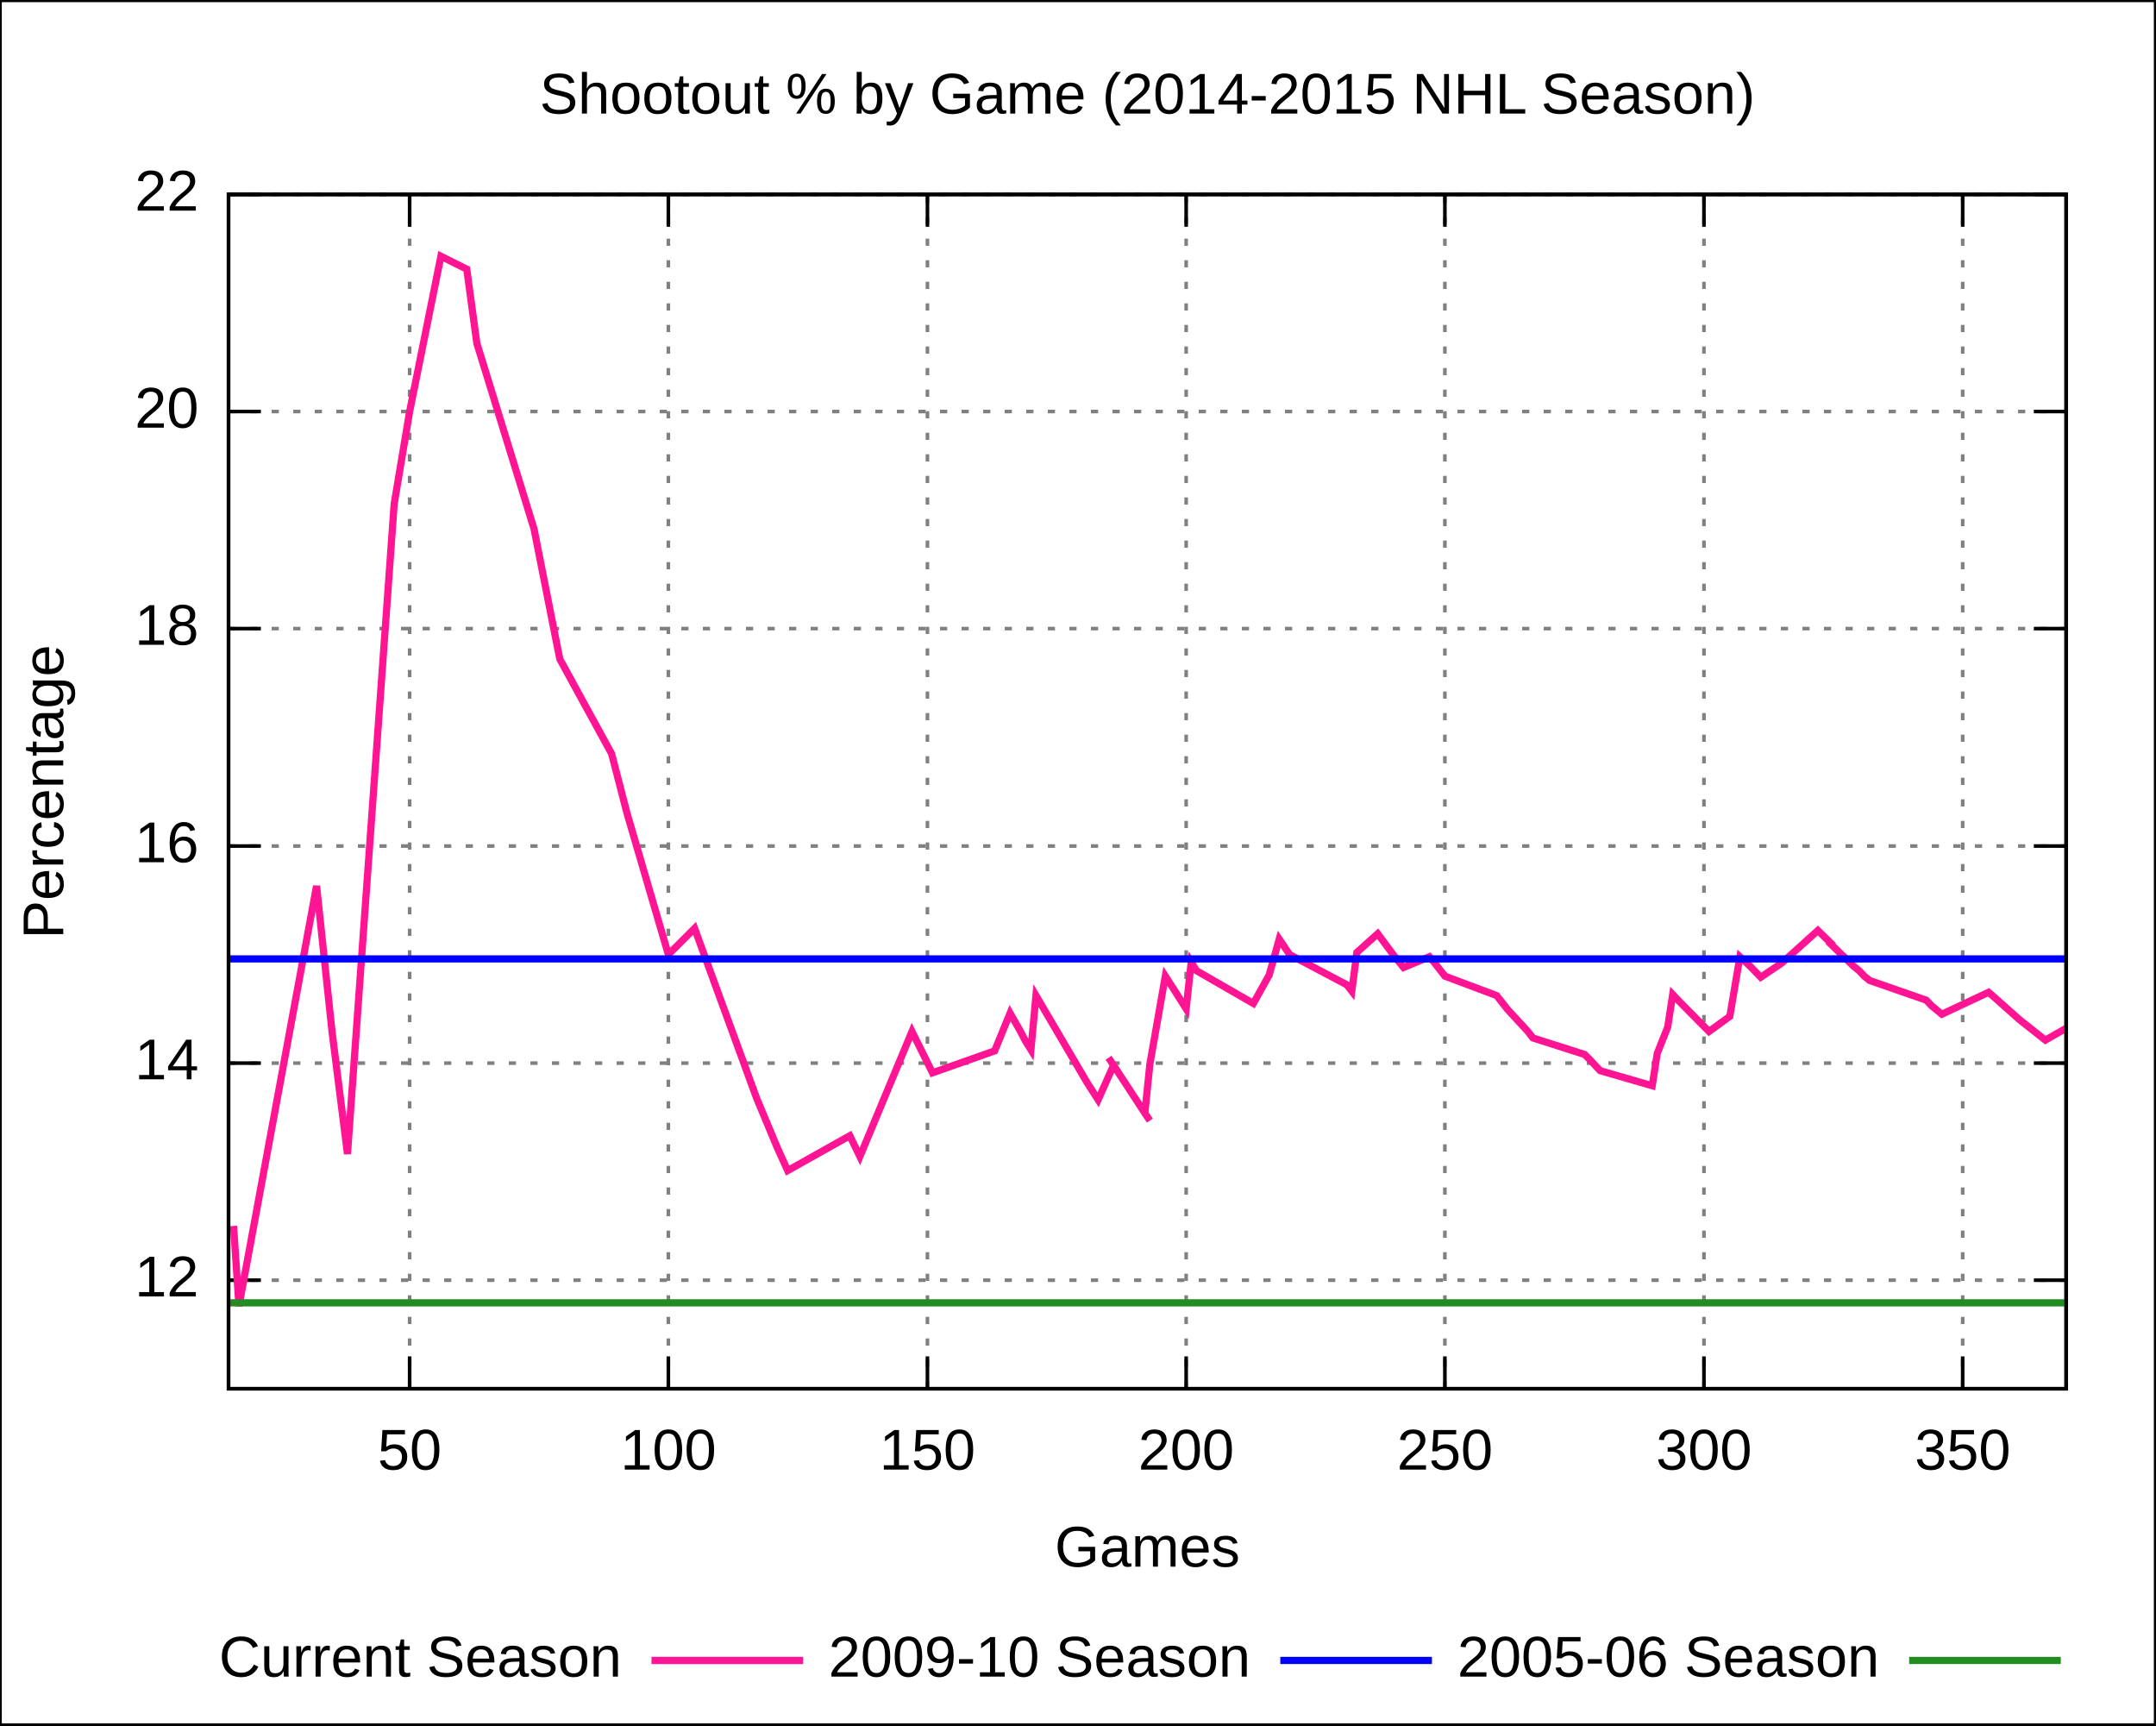
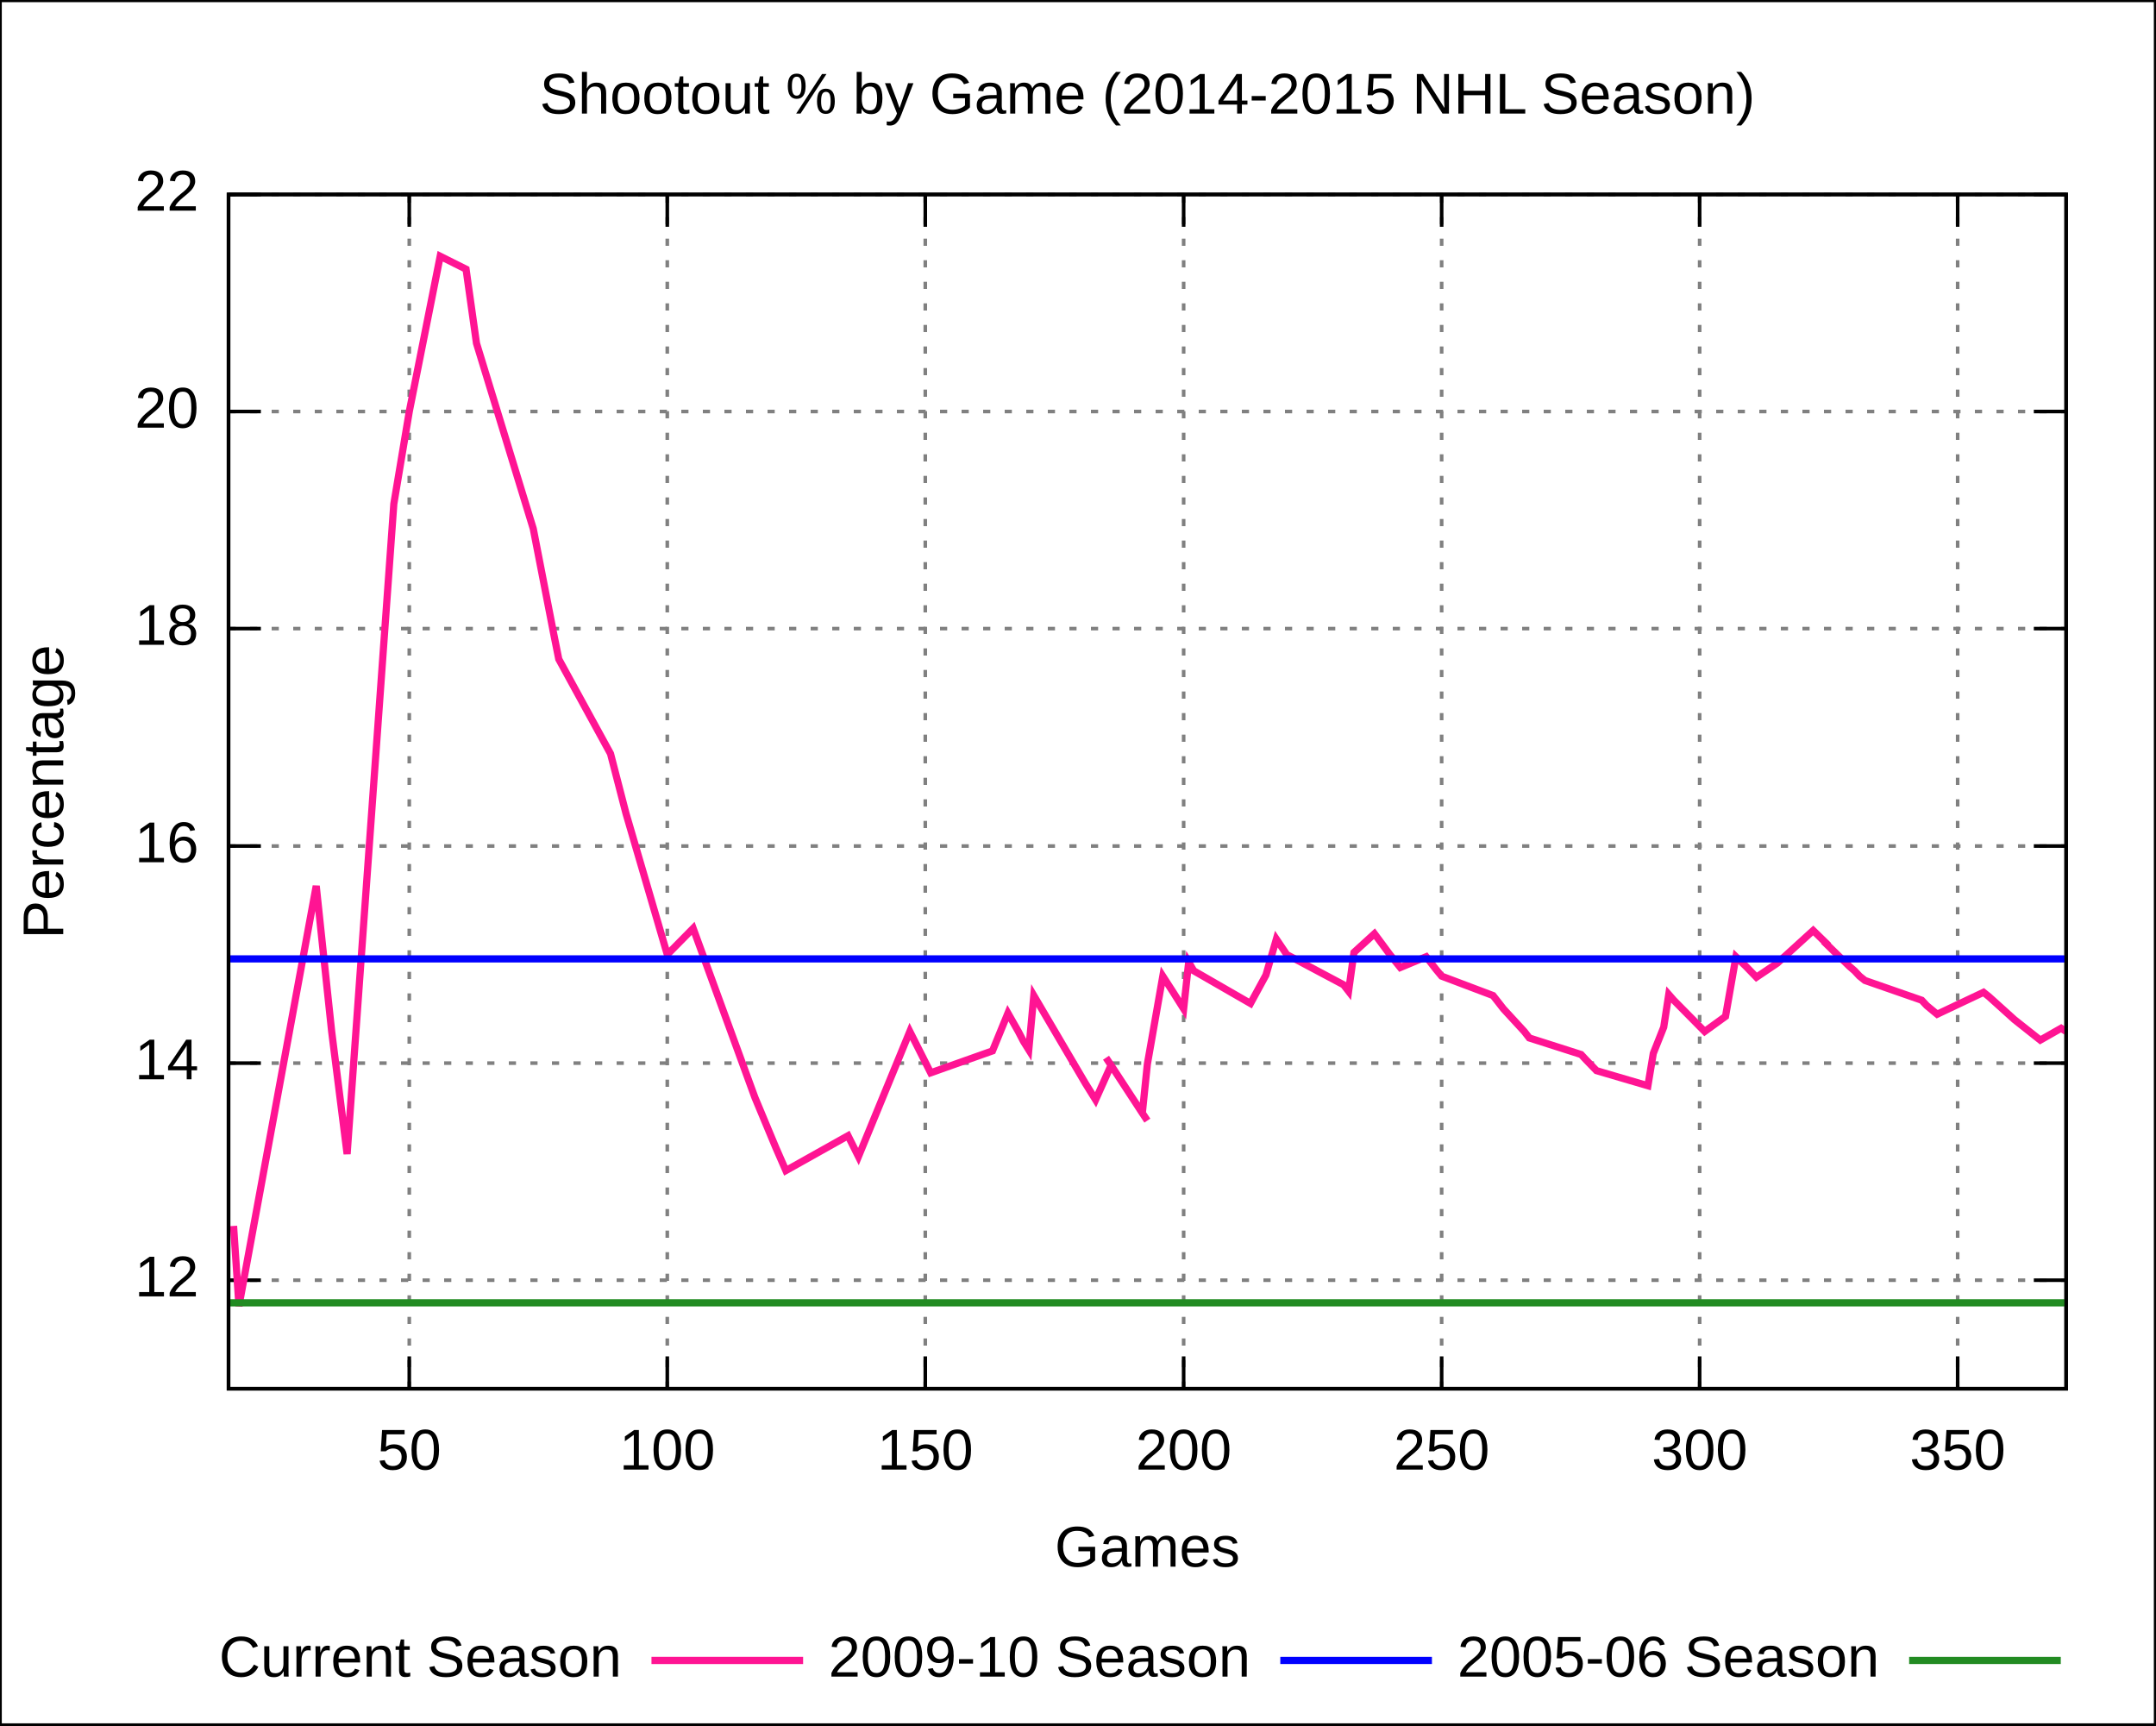
<svg xmlns="http://www.w3.org/2000/svg" xmlns:xlink="http://www.w3.org/1999/xlink" width="600" height="480" viewBox="0 0 600 480">
  <g id="gnuplot_canvas">
    <rect x="0" y="0" width="600" height="480" fill="none" />
    <defs>
      <circle id="gpDot" r="0.5" stroke-width="0.5" />
      <path id="gpPt0" stroke-width="0.222" stroke="currentColor" d="M-1,0 h2 M0,-1 v2" />
      <path id="gpPt1" stroke-width="0.222" stroke="currentColor" d="M-1,-1 L1,1 M1,-1 L-1,1" />
      <path id="gpPt2" stroke-width="0.222" stroke="currentColor" d="M-1,0 L1,0 M0,-1 L0,1 M-1,-1 L1,1 M-1,1 L1,-1" />
      <rect id="gpPt3" stroke-width="0.222" stroke="currentColor" x="-1" y="-1" width="2" height="2" />
      <rect id="gpPt4" stroke-width="0.222" stroke="currentColor" fill="currentColor" x="-1" y="-1" width="2" height="2" />
      <circle id="gpPt5" stroke-width="0.222" stroke="currentColor" cx="0" cy="0" r="1" />
      <use xlink:href="#gpPt5" id="gpPt6" fill="currentColor" stroke="none" />
      <path id="gpPt7" stroke-width="0.222" stroke="currentColor" d="M0,-1.33 L-1.33,0.67 L1.33,0.67 z" />
      <use xlink:href="#gpPt7" id="gpPt8" fill="currentColor" stroke="none" />
      <use xlink:href="#gpPt7" id="gpPt9" stroke="currentColor" transform="rotate(180)" />
      <use xlink:href="#gpPt9" id="gpPt10" fill="currentColor" stroke="none" />
      <use xlink:href="#gpPt3" id="gpPt11" stroke="currentColor" transform="rotate(45)" />
      <use xlink:href="#gpPt11" id="gpPt12" fill="currentColor" stroke="none" />
    </defs>
    <g style="fill:none; color:white; stroke:currentColor; stroke-width:1.00; stroke-linecap:butt; stroke-linejoin:miter">
</g>
    <g style="fill:none; color:black; stroke:currentColor; stroke-width:1.00; stroke-linecap:butt; stroke-linejoin:miter">
      <g style="stroke:none; shape-rendering:crispEdges">
        <polygon fill="rgb(255, 255, 255)" points="0.0,480.0 599.9,480.0 599.9,0.1 0.0,0.1 " />
      </g>
      <path stroke="black" d="M0.0,480.0 L0.0,0.1 L599.9,0.1 L599.9,480.0 L0.0,480.0  " />
    </g>
    <g style="fill:none; color:gray; stroke:currentColor; stroke-width:1.00; stroke-linecap:butt; stroke-linejoin:miter">
      <path stroke="gray" stroke-dasharray=" 2,4" class="gridline" d="M63.6,356.2 L575.0,356.2  " />
    </g>
    <g style="fill:none; color:black; stroke:currentColor; stroke-width:1.00; stroke-linecap:butt; stroke-linejoin:miter">
      <path stroke="black" d="M63.6,356.2 L72.6,356.2 M575.0,356.2 L566.0,356.2  " />
      <g transform="translate(55.3,360.7)" style="stroke:none; fill:black; font-family:Arial; font-size:12.00pt; text-anchor:end">
        <text> 12</text>
      </g>
    </g>
    <g style="fill:none; color:gray; stroke:currentColor; stroke-width:1.00; stroke-linecap:butt; stroke-linejoin:miter">
      <path stroke="gray" stroke-dasharray=" 2,4" class="gridline" d="M63.6,295.8 L575.0,295.8  " />
    </g>
    <g style="fill:none; color:black; stroke:currentColor; stroke-width:1.00; stroke-linecap:butt; stroke-linejoin:miter">
      <path stroke="black" d="M63.6,295.8 L72.6,295.8 M575.0,295.8 L566.0,295.8  " />
      <g transform="translate(55.3,300.3)" style="stroke:none; fill:black; font-family:Arial; font-size:12.00pt; text-anchor:end">
        <text> 14</text>
      </g>
    </g>
    <g style="fill:none; color:gray; stroke:currentColor; stroke-width:1.00; stroke-linecap:butt; stroke-linejoin:miter">
      <path stroke="gray" stroke-dasharray=" 2,4" class="gridline" d="M63.6,235.4 L575.0,235.4  " />
    </g>
    <g style="fill:none; color:black; stroke:currentColor; stroke-width:1.00; stroke-linecap:butt; stroke-linejoin:miter">
      <path stroke="black" d="M63.6,235.4 L72.6,235.4 M575.0,235.4 L566.0,235.4  " />
      <g transform="translate(55.3,239.9)" style="stroke:none; fill:black; font-family:Arial; font-size:12.00pt; text-anchor:end">
        <text> 16</text>
      </g>
    </g>
    <g style="fill:none; color:gray; stroke:currentColor; stroke-width:1.00; stroke-linecap:butt; stroke-linejoin:miter">
      <path stroke="gray" stroke-dasharray=" 2,4" class="gridline" d="M63.6,174.9 L575.0,174.9  " />
    </g>
    <g style="fill:none; color:black; stroke:currentColor; stroke-width:1.00; stroke-linecap:butt; stroke-linejoin:miter">
      <path stroke="black" d="M63.6,174.9 L72.6,174.9 M575.0,174.9 L566.0,174.9  " />
      <g transform="translate(55.3,179.4)" style="stroke:none; fill:black; font-family:Arial; font-size:12.00pt; text-anchor:end">
        <text> 18</text>
      </g>
    </g>
    <g style="fill:none; color:gray; stroke:currentColor; stroke-width:1.00; stroke-linecap:butt; stroke-linejoin:miter">
      <path stroke="gray" stroke-dasharray=" 2,4" class="gridline" d="M63.6,114.5 L575.0,114.5  " />
    </g>
    <g style="fill:none; color:black; stroke:currentColor; stroke-width:1.00; stroke-linecap:butt; stroke-linejoin:miter">
      <path stroke="black" d="M63.6,114.5 L72.6,114.5 M575.0,114.5 L566.0,114.5  " />
      <g transform="translate(55.3,119.0)" style="stroke:none; fill:black; font-family:Arial; font-size:12.00pt; text-anchor:end">
        <text> 20</text>
      </g>
    </g>
    <g style="fill:none; color:gray; stroke:currentColor; stroke-width:1.00; stroke-linecap:butt; stroke-linejoin:miter">
      <path stroke="gray" stroke-dasharray=" 2,4" class="gridline" d="M63.6,54.1 L575.0,54.1  " />
    </g>
    <g style="fill:none; color:black; stroke:currentColor; stroke-width:1.00; stroke-linecap:butt; stroke-linejoin:miter">
      <path stroke="black" d="M63.6,54.1 L72.6,54.1 M575.0,54.1 L566.0,54.1  " />
      <g transform="translate(55.3,58.6)" style="stroke:none; fill:black; font-family:Arial; font-size:12.00pt; text-anchor:end">
        <text> 22</text>
      </g>
    </g>
    <g style="fill:none; color:gray; stroke:currentColor; stroke-width:1.00; stroke-linecap:butt; stroke-linejoin:miter">
-       <path stroke="gray" stroke-dasharray=" 2,4" class="gridline" d="M114.0,386.4 L114.0,54.1  " />
+       <path stroke="gray" stroke-dasharray=" 2,4" class="gridline" d="M113.9,386.4 L113.9,54.1  " />
    </g>
    <g style="fill:none; color:black; stroke:currentColor; stroke-width:1.00; stroke-linecap:butt; stroke-linejoin:miter">
-       <path stroke="black" d="M114.0,386.4 L114.0,377.4 M114.0,54.1 L114.0,63.1  " />
-       <g transform="translate(114.0,408.9)" style="stroke:none; fill:black; font-family:Arial; font-size:12.00pt; text-anchor:middle">
+       <path stroke="black" d="M113.9,386.4 L113.9,377.4 M113.9,54.1 L113.9,63.1  " />
+       <g transform="translate(113.9,408.9)" style="stroke:none; fill:black; font-family:Arial; font-size:12.00pt; text-anchor:middle">
        <text> 50</text>
      </g>
    </g>
    <g style="fill:none; color:gray; stroke:currentColor; stroke-width:1.00; stroke-linecap:butt; stroke-linejoin:miter">
-       <path stroke="gray" stroke-dasharray=" 2,4" class="gridline" d="M186.0,386.4 L186.0,54.1  " />
+       <path stroke="gray" stroke-dasharray=" 2,4" class="gridline" d="M185.7,386.4 L185.7,54.1  " />
    </g>
    <g style="fill:none; color:black; stroke:currentColor; stroke-width:1.00; stroke-linecap:butt; stroke-linejoin:miter">
-       <path stroke="black" d="M186.0,386.4 L186.0,377.4 M186.0,54.1 L186.0,63.1  " />
-       <g transform="translate(186.0,408.9)" style="stroke:none; fill:black; font-family:Arial; font-size:12.00pt; text-anchor:middle">
+       <path stroke="black" d="M185.7,386.4 L185.7,377.4 M185.7,54.1 L185.7,63.1  " />
+       <g transform="translate(185.7,408.9)" style="stroke:none; fill:black; font-family:Arial; font-size:12.00pt; text-anchor:middle">
        <text> 100</text>
      </g>
    </g>
    <g style="fill:none; color:gray; stroke:currentColor; stroke-width:1.00; stroke-linecap:butt; stroke-linejoin:miter">
-       <path stroke="gray" stroke-dasharray=" 2,4" class="gridline" d="M258.1,386.4 L258.1,54.1  " />
+       <path stroke="gray" stroke-dasharray=" 2,4" class="gridline" d="M257.5,386.4 L257.5,54.1  " />
    </g>
    <g style="fill:none; color:black; stroke:currentColor; stroke-width:1.00; stroke-linecap:butt; stroke-linejoin:miter">
-       <path stroke="black" d="M258.1,386.4 L258.1,377.4 M258.1,54.1 L258.1,63.1  " />
-       <g transform="translate(258.1,408.9)" style="stroke:none; fill:black; font-family:Arial; font-size:12.00pt; text-anchor:middle">
+       <path stroke="black" d="M257.5,386.4 L257.5,377.4 M257.5,54.1 L257.5,63.1  " />
+       <g transform="translate(257.5,408.9)" style="stroke:none; fill:black; font-family:Arial; font-size:12.00pt; text-anchor:middle">
        <text> 150</text>
      </g>
    </g>
    <g style="fill:none; color:gray; stroke:currentColor; stroke-width:1.00; stroke-linecap:butt; stroke-linejoin:miter">
-       <path stroke="gray" stroke-dasharray=" 2,4" class="gridline" d="M330.1,386.4 L330.1,54.1  " />
+       <path stroke="gray" stroke-dasharray=" 2,4" class="gridline" d="M329.4,386.4 L329.4,54.1  " />
    </g>
    <g style="fill:none; color:black; stroke:currentColor; stroke-width:1.00; stroke-linecap:butt; stroke-linejoin:miter">
-       <path stroke="black" d="M330.1,386.4 L330.1,377.4 M330.1,54.1 L330.1,63.1  " />
-       <g transform="translate(330.1,408.9)" style="stroke:none; fill:black; font-family:Arial; font-size:12.00pt; text-anchor:middle">
+       <path stroke="black" d="M329.4,386.4 L329.4,377.4 M329.4,54.1 L329.4,63.1  " />
+       <g transform="translate(329.4,408.9)" style="stroke:none; fill:black; font-family:Arial; font-size:12.00pt; text-anchor:middle">
        <text> 200</text>
      </g>
    </g>
    <g style="fill:none; color:gray; stroke:currentColor; stroke-width:1.00; stroke-linecap:butt; stroke-linejoin:miter">
-       <path stroke="gray" stroke-dasharray=" 2,4" class="gridline" d="M402.1,386.4 L402.1,54.1  " />
+       <path stroke="gray" stroke-dasharray=" 2,4" class="gridline" d="M401.2,386.4 L401.2,54.1  " />
    </g>
    <g style="fill:none; color:black; stroke:currentColor; stroke-width:1.00; stroke-linecap:butt; stroke-linejoin:miter">
-       <path stroke="black" d="M402.1,386.4 L402.1,377.4 M402.1,54.1 L402.1,63.1  " />
-       <g transform="translate(402.1,408.9)" style="stroke:none; fill:black; font-family:Arial; font-size:12.00pt; text-anchor:middle">
+       <path stroke="black" d="M401.2,386.4 L401.2,377.4 M401.2,54.1 L401.2,63.1  " />
+       <g transform="translate(401.2,408.9)" style="stroke:none; fill:black; font-family:Arial; font-size:12.00pt; text-anchor:middle">
        <text> 250</text>
      </g>
    </g>
    <g style="fill:none; color:gray; stroke:currentColor; stroke-width:1.00; stroke-linecap:butt; stroke-linejoin:miter">
-       <path stroke="gray" stroke-dasharray=" 2,4" class="gridline" d="M474.2,386.4 L474.2,54.1  " />
+       <path stroke="gray" stroke-dasharray=" 2,4" class="gridline" d="M473.0,386.4 L473.0,54.1  " />
    </g>
    <g style="fill:none; color:black; stroke:currentColor; stroke-width:1.00; stroke-linecap:butt; stroke-linejoin:miter">
-       <path stroke="black" d="M474.2,386.4 L474.2,377.4 M474.2,54.1 L474.2,63.1  " />
-       <g transform="translate(474.2,408.9)" style="stroke:none; fill:black; font-family:Arial; font-size:12.00pt; text-anchor:middle">
+       <path stroke="black" d="M473.0,386.4 L473.0,377.4 M473.0,54.1 L473.0,63.1  " />
+       <g transform="translate(473.0,408.9)" style="stroke:none; fill:black; font-family:Arial; font-size:12.00pt; text-anchor:middle">
        <text> 300</text>
      </g>
    </g>
    <g style="fill:none; color:gray; stroke:currentColor; stroke-width:1.00; stroke-linecap:butt; stroke-linejoin:miter">
-       <path stroke="gray" stroke-dasharray=" 2,4" class="gridline" d="M546.2,386.4 L546.2,54.1  " />
+       <path stroke="gray" stroke-dasharray=" 2,4" class="gridline" d="M544.8,386.4 L544.8,54.1  " />
    </g>
    <g style="fill:none; color:black; stroke:currentColor; stroke-width:1.00; stroke-linecap:butt; stroke-linejoin:miter">
-       <path stroke="black" d="M546.2,386.4 L546.2,377.4 M546.2,54.1 L546.2,63.1  " />
-       <g transform="translate(546.2,408.9)" style="stroke:none; fill:black; font-family:Arial; font-size:12.00pt; text-anchor:middle">
+       <path stroke="black" d="M544.8,386.4 L544.8,377.4 M544.8,54.1 L544.8,63.1  " />
+       <g transform="translate(544.8,408.9)" style="stroke:none; fill:black; font-family:Arial; font-size:12.00pt; text-anchor:middle">
        <text> 350</text>
      </g>
      <path stroke="black" d="M63.6,54.1 L63.6,386.4 L575.0,386.4 L575.0,54.1 L63.6,54.1 Z  " />
      <g transform="translate(17.6,220.3) rotate(270)" style="stroke:none; fill:black; font-family:Arial; font-size:12.00pt; text-anchor:middle">
        <text>Percentage</text>
      </g>
      <g transform="translate(319.3,435.9)" style="stroke:none; fill:black; font-family:Arial; font-size:12.00pt; text-anchor:middle">
        <text>Games</text>
      </g>
      <g transform="translate(319.3,31.6)" style="stroke:none; fill:black; font-family:Arial; font-size:12.00pt; text-anchor:middle">
        <text>Shootout % by Game (2014-2015 NHL Season)</text>
      </g>
    </g>
    <g id="gnuplot_plot_1">
      <g style="fill:none; color:white; stroke:black; stroke-width:2.00; stroke-linecap:butt; stroke-linejoin:miter">
</g>
      <g style="fill:none; color:red; stroke:currentColor; stroke-width:2.00; stroke-linecap:butt; stroke-linejoin:miter">
        <g transform="translate(173.0,466.5)" style="stroke:none; fill:black; font-family:Arial; font-size:12.00pt; text-anchor:end">
          <text>Current Season</text>
        </g>
-         <path stroke="rgb(255,  20, 147)" d="M181.3,462.0 L223.5,462.0 M65.0,341.1 L66.5,363.4 L88.1,246.5 L92.4,287.0 L96.7,321.1 L109.7,140.2    L114.0,114.5 L122.7,71.3 L129.9,74.9 L132.7,95.5 L148.6,147.1 L154.4,176.4 L155.8,183.4 L170.2,209.7    L174.5,226.3 L186.0,265.6 L193.3,258.3 L210.5,305.4 L216.3,319.3 L219.2,325.7 L236.5,316.0 L239.3,321.8    L253.8,287.0 L259.5,298.5 L276.8,292.4 L281.1,281.9 L284.0,287.0 L285.4,289.7 L286.9,292.1 L288.3,277.0    L302.7,301.5 L305.6,306.0 L309.9,296.4 L308.5,294.3 L309.9,296.4 L318.6,309.7 L320.0,311.8 L318.6,309.7    L320.0,296.1 L324.3,271.6 L327.2,276.1 L330.1,280.7 L331.5,267.7 L333.0,270.1 L348.8,279.2 L353.2,271.3    L356.0,261.3 L358.9,265.6 L374.8,274.0 L376.2,275.8 L377.6,265.0 L383.4,259.8 L387.7,265.6 L390.6,269.2    L397.8,266.2 L399.3,268.0 L400.7,269.8 L402.1,271.6 L416.5,277.0 L418.0,278.9 L419.4,280.7 L425.2,287.0    L426.6,288.8 L441.0,293.4 L442.5,294.9 L445.3,297.9 L459.8,302.1 L461.2,293.1 L464.1,285.8 L465.5,276.7    L467.0,278.3 L475.6,287.0 L481.4,282.8 L484.2,266.2 L487.1,268.9 L490.0,271.9 L495.8,268.0 L505.9,258.9    L510.2,263.1 L508.7,261.9 L515.9,268.9 L517.4,270.1 L518.8,271.6 L520.3,272.8 L536.1,278.3 L537.5,279.8    L540.4,282.2 L553.4,276.1 L554.8,277.3 L562.0,283.7 L569.2,289.4 L575.0,286.1  " />
+         <path stroke="rgb(255,  20, 147)" d="M181.3,462.0 L223.5,462.0 M65.0,341.1 L66.5,363.4 L88.0,246.5 L92.3,287.0 L96.6,321.1 L109.6,140.2    L113.9,114.5 L122.5,71.3 L129.7,74.9 L132.6,95.5 L148.4,147.1 L154.1,176.4 L155.5,183.4 L169.9,209.7    L174.2,226.3 L185.7,265.6 L192.9,258.3 L210.1,305.4 L215.9,319.3 L218.7,325.7 L236.0,316.0 L238.9,321.8    L253.2,287.0 L259.0,298.5 L276.2,292.4 L280.5,281.9 L283.4,287.0 L284.8,289.7 L286.3,292.1 L287.7,277.0    L302.1,301.5 L304.9,306.0 L309.2,296.4 L307.8,294.3 L309.2,296.4 L317.9,309.7 L319.3,311.8 L317.9,309.7    L319.3,296.1 L323.6,271.6 L326.5,276.1 L329.4,280.7 L330.8,267.7 L332.2,270.1 L348.0,279.2 L352.3,271.3    L355.2,261.3 L358.1,265.6 L373.9,274.0 L375.3,275.8 L376.8,265.0 L382.5,259.8 L386.8,265.6 L389.7,269.2    L396.9,266.2 L398.3,268.0 L399.7,269.8 L401.2,271.6 L415.5,277.0 L417.0,278.9 L418.4,280.7 L424.2,287.0    L425.6,288.8 L440.0,293.4 L441.4,294.9 L444.3,297.9 L458.6,302.1 L460.1,293.1 L463.0,285.8 L464.4,276.7    L465.8,278.3 L474.4,287.0 L480.2,282.8 L483.1,266.2 L485.9,268.9 L488.8,271.9 L494.6,268.0 L504.6,258.9    L508.9,263.1 L507.5,261.9 L514.7,268.9 L516.1,270.1 L517.5,271.6 L519.0,272.8 L534.8,278.3 L536.2,279.8    L539.1,282.2 L552.0,276.1 L553.5,277.3 L560.6,283.7 L567.8,289.4 L573.6,286.1 L575.0,287.0  " />
      </g>
    </g>
    <g id="gnuplot_plot_2">
      <g style="fill:none; color:green; stroke:currentColor; stroke-width:2.00; stroke-linecap:butt; stroke-linejoin:miter">
        <g transform="translate(348.0,466.5)" style="stroke:none; fill:black; font-family:Arial; font-size:12.00pt; text-anchor:end">
          <text>2009-10 Season</text>
        </g>
        <path stroke="rgb(  0,   0, 255)" d="M356.3,462.0 L398.5,462.0 M63.6,266.8 L68.8,266.8 L73.9,266.8 L79.1,266.8 L84.3,266.8 L89.4,266.8    L94.6,266.8 L99.8,266.8 L104.9,266.8 L110.1,266.8 L115.3,266.8 L120.4,266.8 L125.6,266.8 L130.8,266.8    L135.9,266.8 L141.1,266.8 L146.3,266.8 L151.4,266.8 L156.6,266.8 L161.7,266.8 L166.9,266.8 L172.1,266.8    L177.2,266.8 L182.4,266.8 L187.6,266.8 L192.7,266.8 L197.9,266.8 L203.1,266.8 L208.2,266.8 L213.4,266.8    L218.6,266.8 L223.7,266.8 L228.9,266.8 L234.1,266.8 L239.2,266.8 L244.4,266.8 L249.6,266.8 L254.7,266.8    L259.9,266.8 L265.1,266.8 L270.2,266.8 L275.4,266.8 L280.6,266.8 L285.7,266.8 L290.9,266.8 L296.1,266.8    L301.2,266.8 L306.4,266.8 L311.6,266.8 L316.7,266.8 L321.9,266.8 L327.0,266.8 L332.2,266.8 L337.4,266.8    L342.5,266.8 L347.7,266.8 L352.9,266.8 L358.0,266.8 L363.2,266.8 L368.4,266.8 L373.5,266.8 L378.7,266.8    L383.9,266.8 L389.0,266.8 L394.2,266.8 L399.4,266.8 L404.5,266.8 L409.7,266.8 L414.9,266.8 L420.0,266.8    L425.2,266.8 L430.4,266.8 L435.5,266.8 L440.7,266.8 L445.9,266.8 L451.0,266.8 L456.2,266.8 L461.4,266.8    L466.5,266.8 L471.7,266.8 L476.9,266.8 L482.0,266.8 L487.2,266.8 L492.3,266.8 L497.5,266.8 L502.7,266.8    L507.8,266.8 L513.0,266.8 L518.2,266.8 L523.3,266.8 L528.5,266.8 L533.7,266.8 L538.8,266.8 L544.0,266.8    L549.2,266.8 L554.3,266.8 L559.5,266.8 L564.7,266.8 L569.8,266.8 L575.0,266.8  " />
      </g>
    </g>
    <g id="gnuplot_plot_3">
      <g style="fill:none; color:blue; stroke:currentColor; stroke-width:2.00; stroke-linecap:butt; stroke-linejoin:miter">
        <g transform="translate(523.0,466.5)" style="stroke:none; fill:black; font-family:Arial; font-size:12.00pt; text-anchor:end">
          <text>2005-06 Season</text>
        </g>
        <path stroke="rgb( 34, 139,  34)" d="M531.3,462.0 L573.5,462.0 M63.6,362.5 L68.8,362.5 L73.9,362.5 L79.1,362.5 L84.3,362.5 L89.4,362.5    L94.6,362.5 L99.8,362.5 L104.9,362.5 L110.1,362.5 L115.3,362.5 L120.4,362.5 L125.6,362.5 L130.8,362.5    L135.9,362.5 L141.1,362.5 L146.3,362.5 L151.4,362.5 L156.6,362.5 L161.7,362.5 L166.9,362.5 L172.1,362.5    L177.2,362.5 L182.4,362.5 L187.6,362.5 L192.7,362.5 L197.9,362.5 L203.1,362.5 L208.2,362.5 L213.4,362.5    L218.6,362.5 L223.7,362.5 L228.9,362.5 L234.1,362.5 L239.2,362.5 L244.4,362.5 L249.6,362.5 L254.7,362.5    L259.9,362.5 L265.1,362.5 L270.2,362.5 L275.4,362.5 L280.6,362.5 L285.7,362.5 L290.9,362.5 L296.1,362.5    L301.2,362.5 L306.4,362.5 L311.6,362.5 L316.7,362.5 L321.9,362.5 L327.0,362.5 L332.2,362.5 L337.4,362.5    L342.5,362.5 L347.7,362.5 L352.9,362.5 L358.0,362.5 L363.2,362.5 L368.4,362.5 L373.5,362.5 L378.7,362.5    L383.9,362.5 L389.0,362.5 L394.2,362.5 L399.4,362.5 L404.5,362.5 L409.7,362.5 L414.9,362.5 L420.0,362.5    L425.2,362.5 L430.4,362.5 L435.5,362.5 L440.7,362.5 L445.9,362.5 L451.0,362.5 L456.2,362.5 L461.4,362.5    L466.5,362.5 L471.7,362.5 L476.9,362.5 L482.0,362.5 L487.2,362.5 L492.3,362.5 L497.5,362.5 L502.7,362.5    L507.8,362.5 L513.0,362.5 L518.2,362.5 L523.3,362.5 L528.5,362.5 L533.7,362.5 L538.8,362.5 L544.0,362.5    L549.2,362.5 L554.3,362.5 L559.5,362.5 L564.7,362.5 L569.8,362.5 L575.0,362.5  " />
      </g>
    </g>
    <g style="fill:none; color:white; stroke:rgb( 34, 139,  34); stroke-width:1.00; stroke-linecap:butt; stroke-linejoin:miter">
</g>
    <g style="fill:none; color:black; stroke:currentColor; stroke-width:1.00; stroke-linecap:butt; stroke-linejoin:miter">
      <path stroke="black" d="M63.6,54.1 L63.6,386.4 L575.0,386.4 L575.0,54.1 L63.6,54.1 Z  " />
    </g>
  </g>
</svg>
